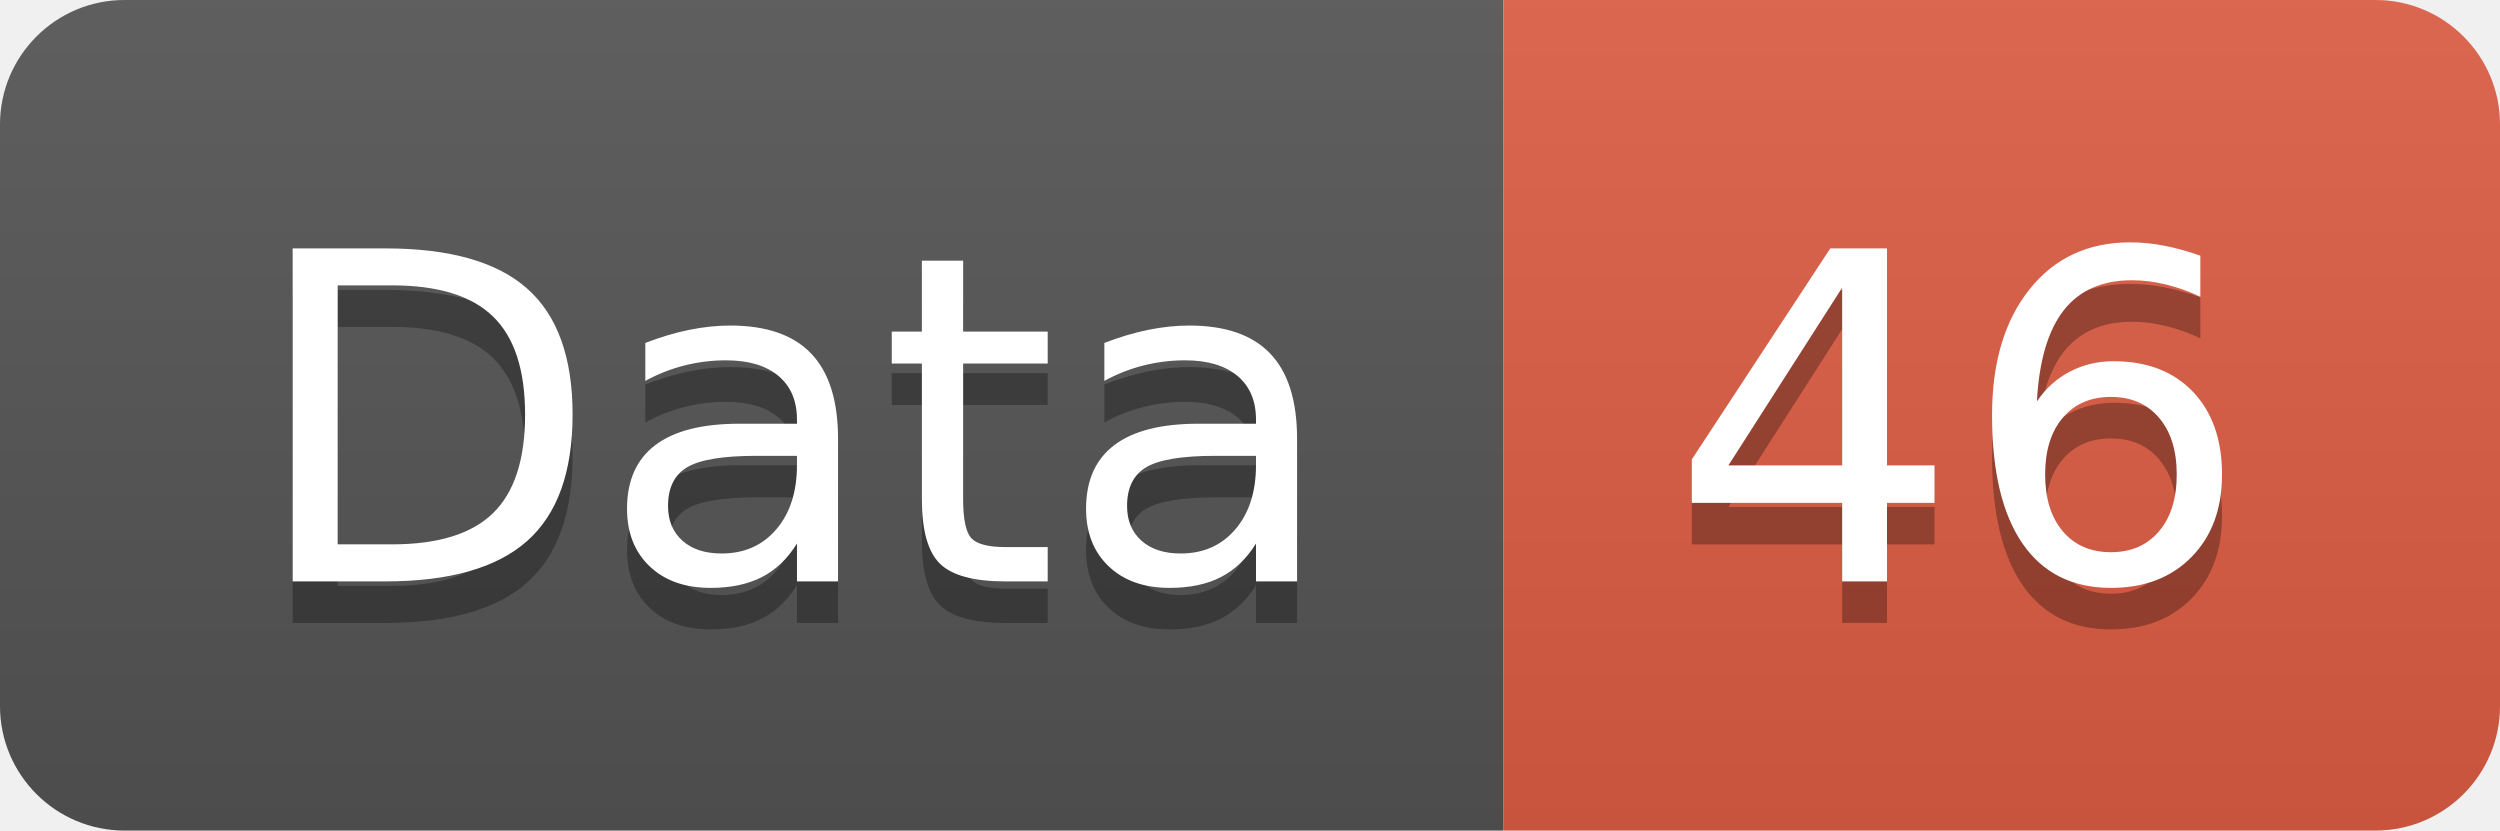
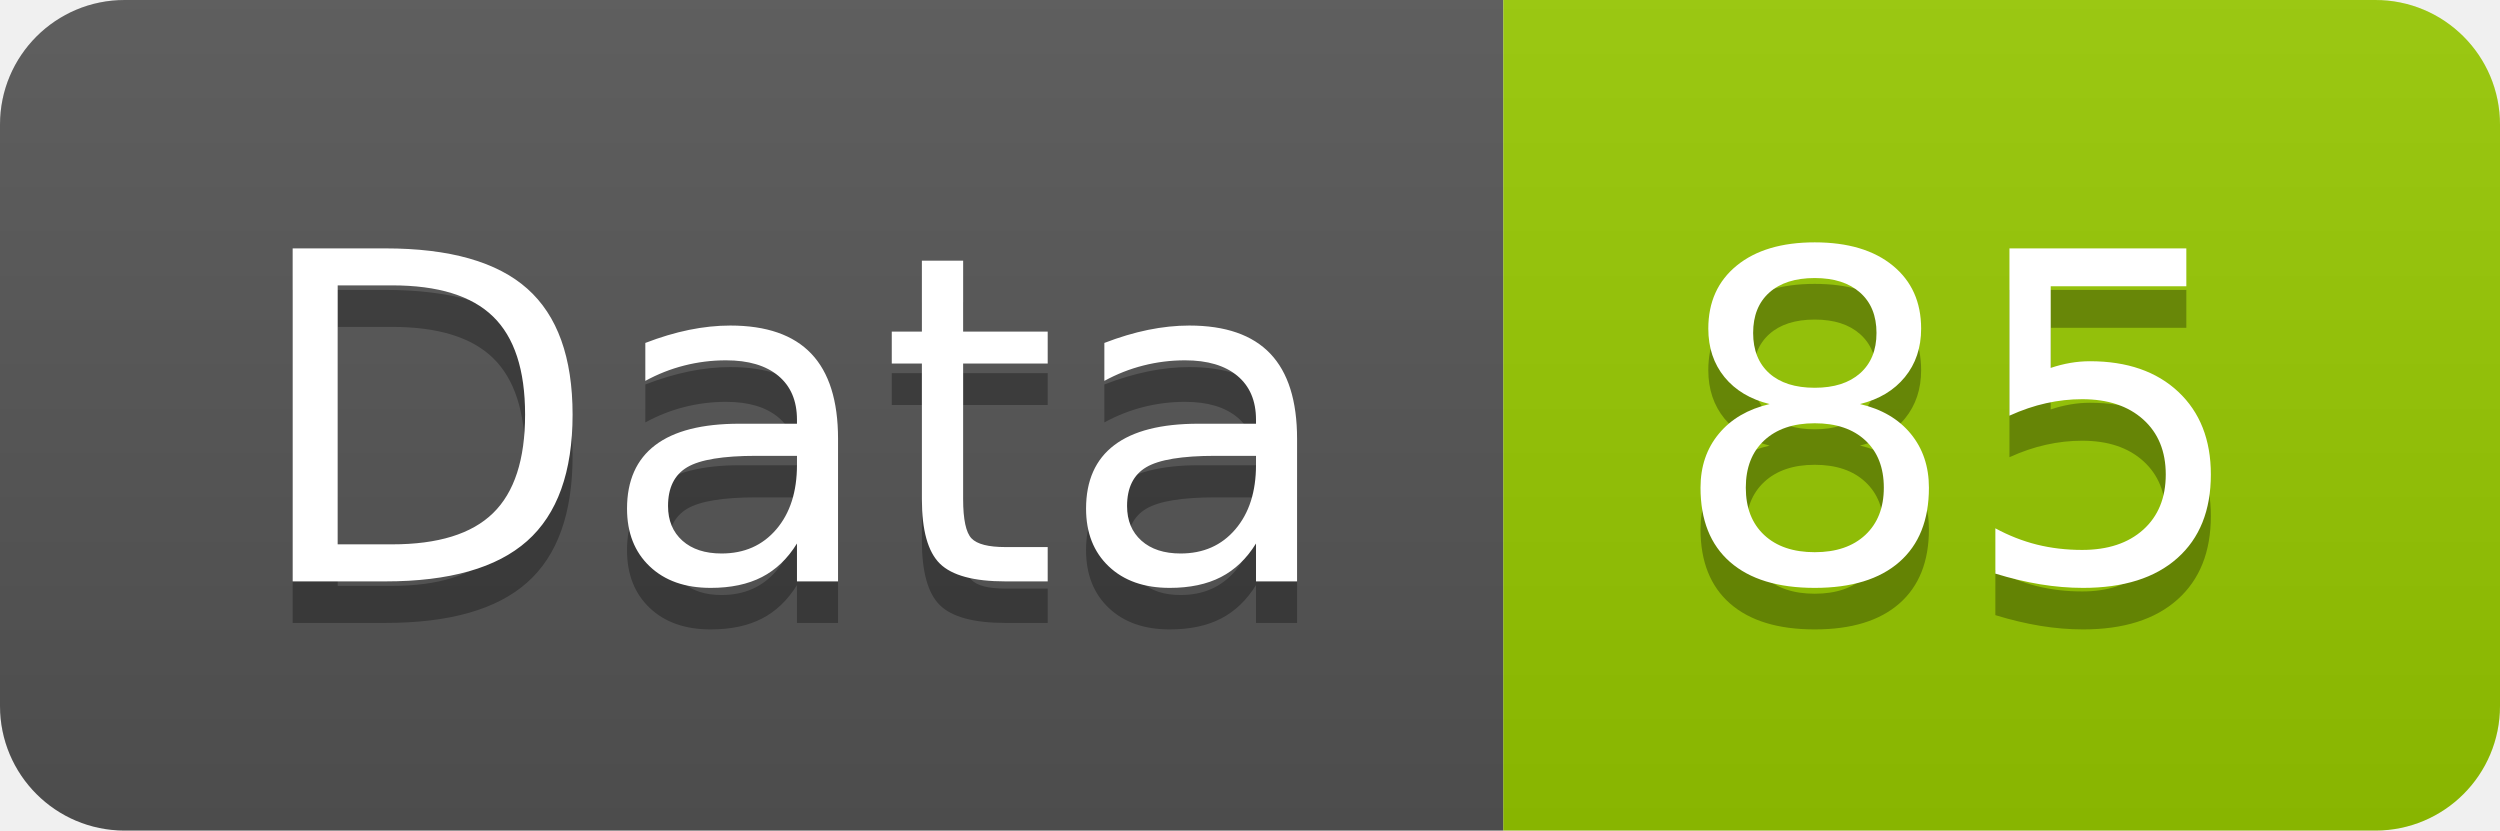
<svg xmlns="http://www.w3.org/2000/svg" width="60.2" height="20">
  <linearGradient id="smooth" x2="0" y2="100%">
    <stop offset="0" stop-color="#bbb" stop-opacity=".1" />
    <stop offset="1" stop-opacity=".1" />
  </linearGradient>
  <clipPath id="round">
    <rect width="60.2" height="20" rx="3" fill="#fff" />
  </clipPath>
  <g clip-path="url(#round)">
    <rect width="36.2" height="20" fill="#555" />
-     <rect x="36.2" width="24.0" height="20" fill="#e05d44" />
+     <rect x="36.2" width="24.0" height="20" fill="#97CA00" />
    <rect width="60.2" height="20" fill="url(#smooth)" />
  </g>
  <g fill="#fff" text-anchor="middle" font-family="DejaVu Sans,Verdana,Geneva,sans-serif" font-size="110">
    <text x="191.0" y="150" fill="#010101" fill-opacity=".3" transform="scale(0.1)" textLength="262.0" lengthAdjust="spacing">Data</text>
    <text x="191.0" y="140" transform="scale(0.1)" textLength="262.0" lengthAdjust="spacing">Data</text>
-     <text x="472.0" y="150" fill="#010101" fill-opacity=".3" transform="scale(0.1)" textLength="140.0" lengthAdjust="spacing">46</text>
-     <text x="472.0" y="140" transform="scale(0.1)" textLength="140.0" lengthAdjust="spacing">46</text>
+     <text x="472.0" y="150" fill="#010101" fill-opacity=".3" transform="scale(0.1)" textLength="140.0" lengthAdjust="spacing">85</text>
+     <text x="472.0" y="140" transform="scale(0.1)" textLength="140.0" lengthAdjust="spacing">85</text>
  </g>
</svg>
